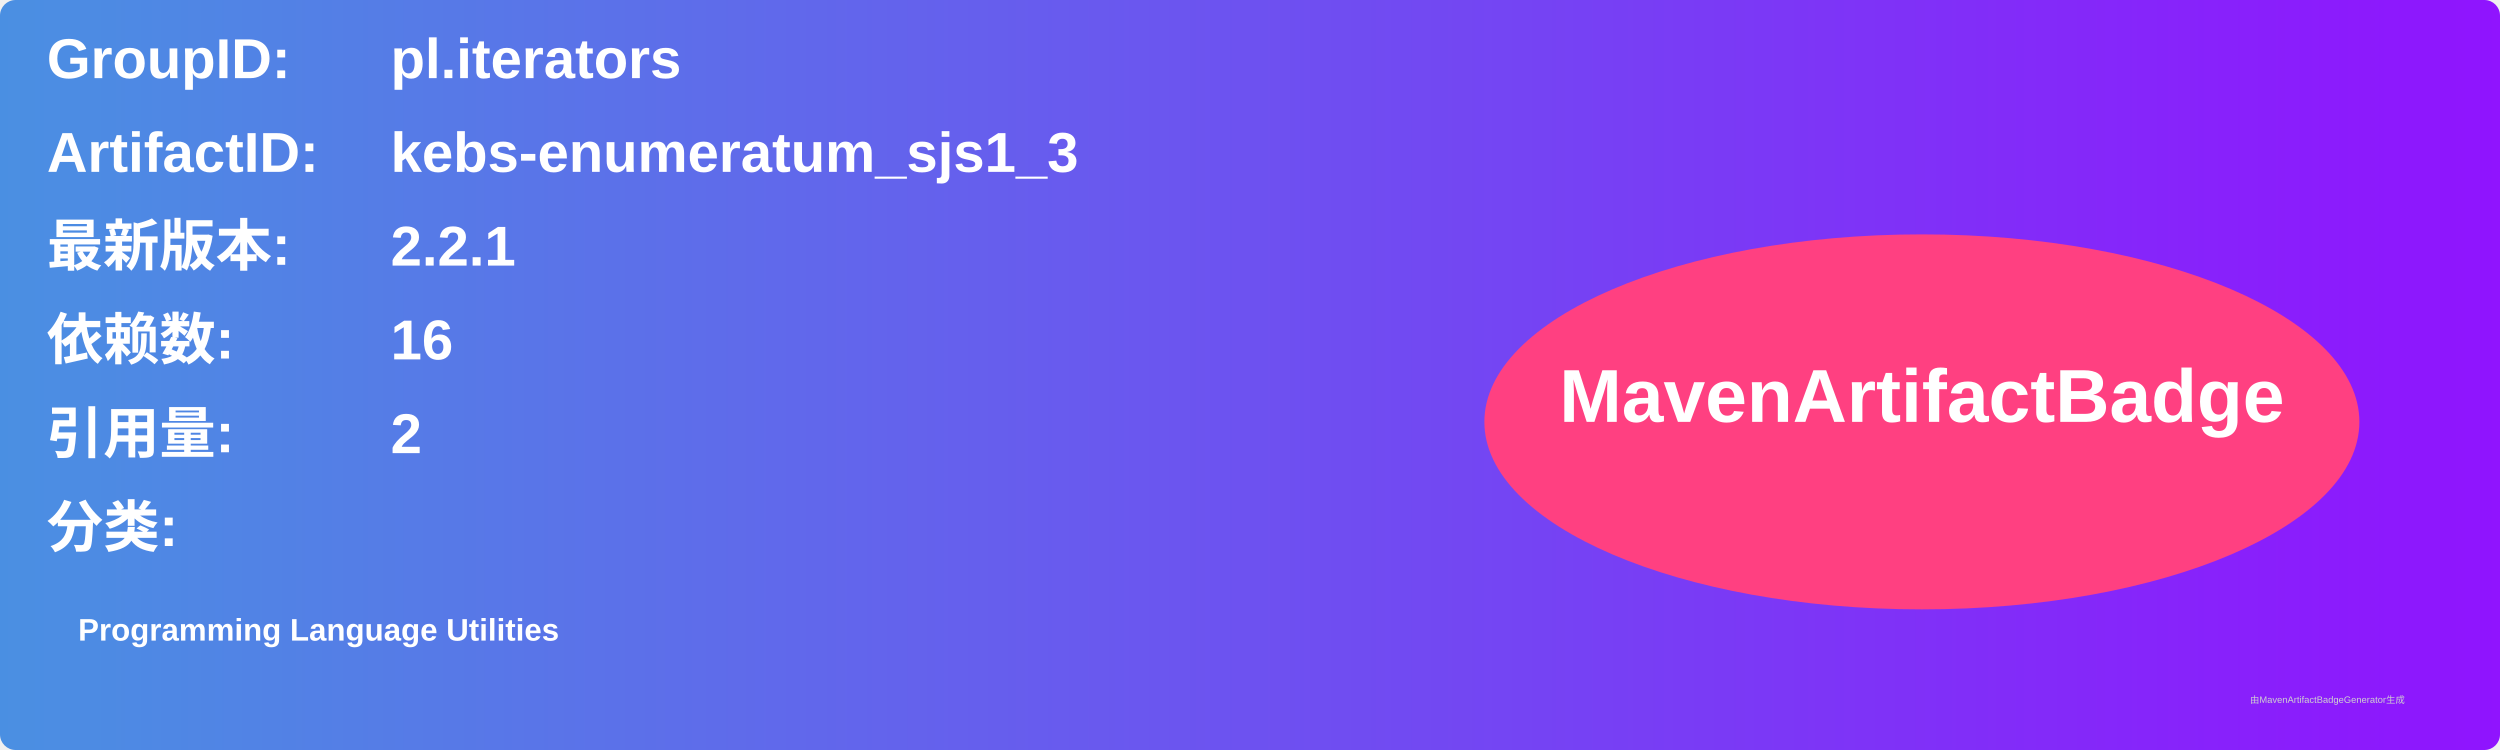
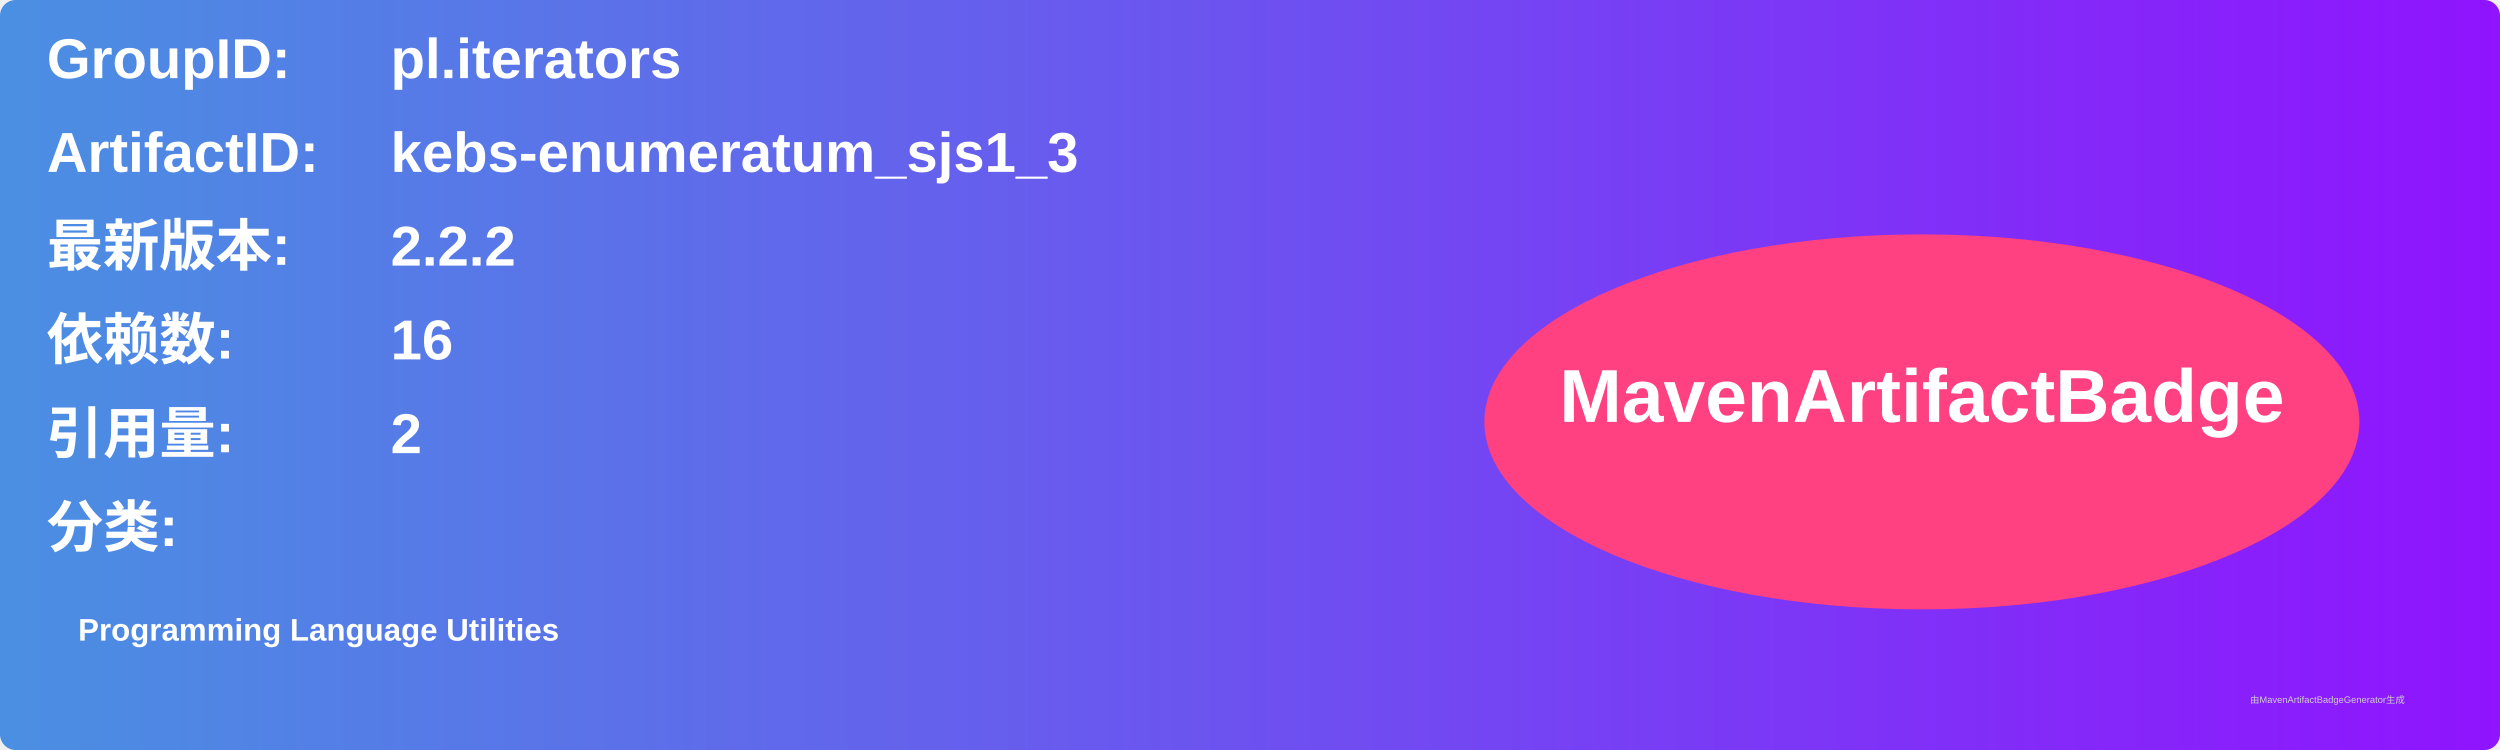
<svg xmlns="http://www.w3.org/2000/svg" width="800" height="240" viewBox="0 0 800 240">
  <linearGradient id="grad" x1="0%" y1="0%" x2="100%" y2="0%">
    <stop offset="0%" stop-color="#4a90e2" />
    <stop offset="100%" stop-color="#9013fe" />
  </linearGradient>
  <rect width="100%" height="100%" rx="5" ry="5" fill="url(#grad)" />
  <g transform="translate(15, 15)">
    <text x="0" y="10" font-family="Arial" font-size="18" fill="white" font-weight="bold" width="260">GroupID:</text>
    <text x="110" y="10" font-family="Arial" font-size="18" fill="white" font-weight="bold" width="460">pl.iterators</text>
    <text x="0" y="40" font-family="Arial" font-size="18" fill="white" font-weight="bold" width="260">ArtifactID:</text>
    <text x="110" y="40" font-family="Arial" font-size="18" fill="white" font-weight="bold" width="460">kebs-enumeratum_sjs1_3</text>
    <text x="0" y="70" font-family="Arial" font-size="18" fill="white" font-weight="bold">最新版本:</text>
    <text x="110" y="70" font-family="Arial" font-size="18" fill="white" font-weight="bold">
-       <tspan font-weight="bold">2.2.1</tspan>
+       <tspan font-weight="bold">2.2.2</tspan>
    </text>
    <text x="0" y="100" font-family="Arial" font-size="18" fill="white" font-weight="bold">依赖数: </text>
    <text x="110" y="100" font-family="Arial" font-size="18" fill="white">
      <tspan font-weight="bold">16</tspan>
    </text>
    <text x="0" y="130" font-family="Arial" font-size="18" fill="white" font-weight="bold">引用量: </text>
    <text x="110" y="130" font-family="Arial" font-size="18" fill="white">
      <tspan font-weight="bold">2</tspan>
    </text>
    <text x="0" y="160" font-family="Arial" font-size="18" fill="white" font-weight="bold">分类:</text>
    <text x="10" y="190" font-family="Arial" font-size="10" fill="white">
      <tspan font-weight="bold">Programming Language Utilities</tspan>
    </text>
    <ellipse cx="600" cy="120" rx="140" ry="60" fill="#ff4081" />
    <text x="600" y="120" text-anchor="middle" font-family="Arial" font-size="24" fill="white" font-weight="bold">MavenArtifactBadge</text>
  </g>
  <text x="720" y="225" font-family="Arial" font-size="3" fill="#d0d0d0">由MavenArtifactBadgeGenerator生成</text>
</svg>
